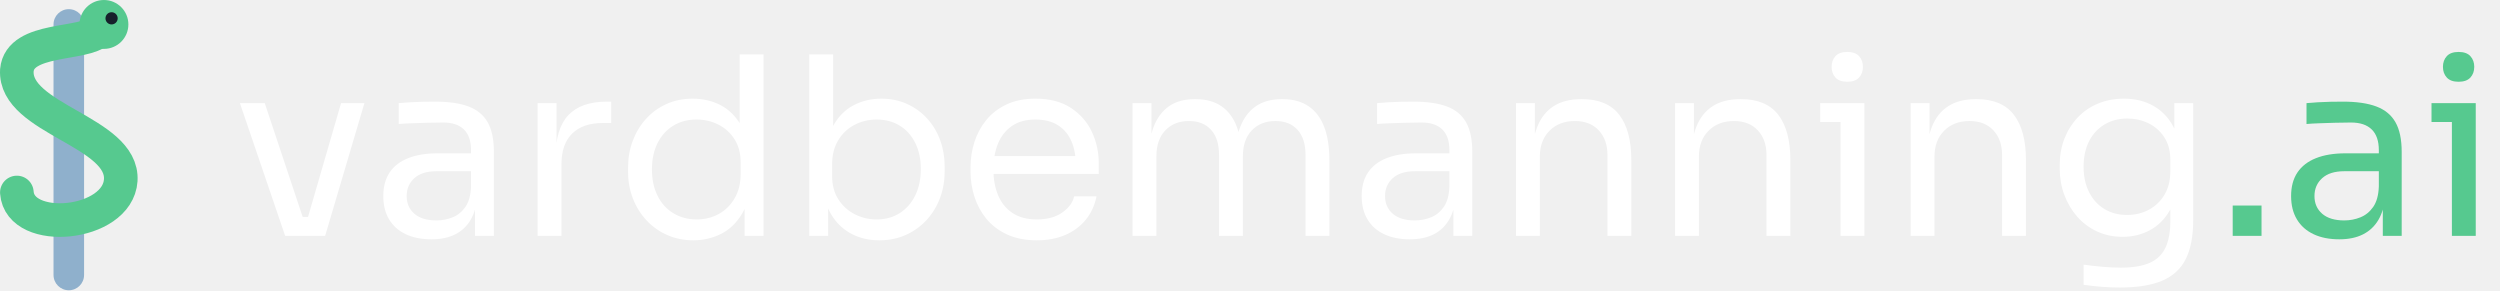
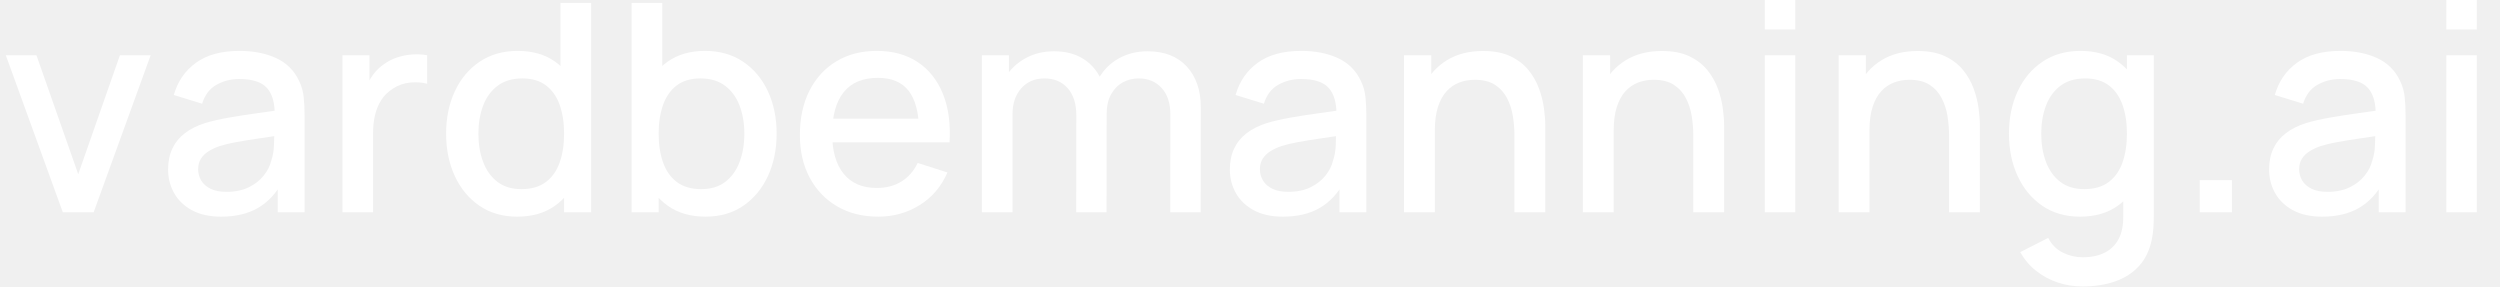
- <svg xmlns="http://www.w3.org/2000/svg" viewBox="0 0 1006 117" role="img" aria-label="vardbemanning.ai">
-   <g transform="translate(-33.79 -1.23) scale(1.2295)">
-     <rect x="45" y="4" width="10" height="92" rx="5" fill="#8FB0CC" />
-     <path d="M60 11 C55 16 34 13 33 24 C32 40 68 44 67 60 C66 75 34 78 33 64" fill="none" stroke="#56C98F" stroke-width="11" stroke-linecap="round" />
-     <circle cx="61.5" cy="9" r="8" fill="#56C98F" />
-     <circle cx="64" cy="7" r="2" fill="#16202B" />
+ <svg xmlns="http://www.w3.org/2000/svg" viewBox="0 0 17193 1970" role="img" aria-label="vardbemanning.ai">
+   <g transform="translate(0 1460) scale(1 -1)" fill="#FFFFFF">
+     <path transform="translate(0 0)" d="M432 0 40 1080H250.67L538.002 262.004L824.667 1080H1036.004L644.004 0Z" />
+     <path transform="translate(1076 0)" d="M444.666 -30Q325.333 -30 244 14.333Q162.667 58.667 121.333 132.333Q80 206 80 294Q80 375.667 109.166 437.833Q138.333 500 194.999 543.667Q251.665 587.334 335.332 614.001Q406.665 635.001 497.831 651.167Q588.997 667.334 689.331 681.001Q789.664 694.668 888.666 709.335L813.331 666.667Q814.998 794.332 759.498 855.498Q703.999 916.663 569.334 916.663Q484.002 916.663 413.169 877.164Q342.336 837.665 314.003 746.666L119.333 806.667Q158.667 946 271.167 1028Q383.667 1110 570.667 1110Q716 1110 823.334 1060.334Q930.668 1010.667 980.668 904.001Q1006.668 850.667 1012.668 791.667Q1018.668 732.667 1018.668 665.333V0H833.998V246.665L869.998 215.331Q802.998 91.332 699.332 30.666Q595.666 -30 444.666 -30ZM482.001 140.669Q571 140.669 635.166 172.336Q699.332 204.002 738.165 253.168Q776.998 302.333 789.331 354.665Q805.998 402.665 808.331 462.998Q810.665 523.331 810.665 558.665L878.665 533.998Q780.331 518.998 699.164 507.165Q617.998 495.331 552.666 483.498Q487.334 471.665 436.001 455.998Q393.002 441.331 359.335 420.332Q325.669 399.332 306.17 368.999Q286.67 338.666 286.67 296Q286.67 254.001 307.67 218.668Q328.67 183.335 371.836 162.002Q415.002 140.669 482.001 140.669Z" />
+     <path transform="translate(2215 0)" d="M140 0V1080H326.003V818L300.003 852Q319.67 904 351.67 947.334Q383.67 990.667 426.004 1018.667Q466.671 1049 517.504 1065.5Q568.337 1082 621.337 1085.5Q674.336 1089 722.67 1080V883.996Q670.337 898.33 605.671 892.163Q541.004 885.997 487.338 850.664Q436.338 818.331 406.505 770.999Q376.671 723.666 363.671 666.167Q350.671 608.667 350.671 545.334V0Z" />
+     <path transform="translate(2988 0)" d="M568.667 -30Q418.334 -30 308.834 45.167Q199.334 120.333 139.667 249.5Q80 378.667 80 540.667Q80 703.667 140 832.333Q200 961 310.501 1035.5Q421.001 1110 572.668 1110Q725.668 1110 830.168 1035.5Q934.668 961 988.335 832.167Q1042.001 703.333 1042.001 540.667Q1042.001 379 988.168 249.833Q934.335 120.667 829.001 45.333Q723.668 -30 568.667 -30ZM598.001 159.337Q701.001 159.337 765.833 208.003Q830.666 256.669 860.999 342.835Q891.332 429.001 891.332 540.667Q891.332 652.999 860.832 738.832Q830.333 824.664 766.833 872.664Q703.334 920.663 604.668 920.663Q501.002 920.663 433.836 869.831Q366.67 818.998 334.337 732.832Q302.004 646.666 302.004 540.667Q302.004 433.668 334.337 347.168Q366.67 260.669 432.169 210.003Q497.669 159.337 598.001 159.337ZM891.332 0V776.664H866.665V1440H1077.335V0Z" />
+     <path transform="translate(4205 0)" d="M647.335 -30Q492.334 -30 387.001 45.333Q281.667 120.667 227.834 249.833Q174.001 379 174.001 540.667Q174.001 703.333 227.667 832.167Q281.334 961 385.834 1035.5Q490.334 1110 643.334 1110Q795.001 1110 905.501 1035.5Q1016.002 961 1076.002 832.333Q1136.002 703.667 1136.002 540.667Q1136.002 378.667 1076.335 249.5Q1016.668 120.333 907.168 45.167Q797.668 -30 647.335 -30ZM138.667 0V1440H349.337V776.664H324.67V0ZM618 159.337Q718.333 159.337 783.832 210.003Q849.332 260.669 881.665 347.168Q913.998 433.668 913.998 540.667Q913.998 646.666 881.498 732.832Q848.998 818.998 781.999 869.831Q715 920.663 611.334 920.663Q512.668 920.663 449.168 872.664Q385.669 824.664 355.17 738.832Q324.67 652.999 324.67 540.667Q324.67 429.001 355.003 342.835Q385.336 256.669 450.169 208.003Q515.001 159.337 618 159.337Z" />
+     <path transform="translate(5421 0)" d="M619.335 -30Q457.668 -30 336.501 40.667Q215.334 111.333 147.667 237.667Q80 364 80 530.666Q80 707.666 146.5 837.666Q213 967.667 331.834 1038.833Q450.668 1110 608.668 1110Q773.668 1110 889.668 1033.333Q1005.668 956.666 1063.168 815.666Q1120.668 674.666 1109.335 481.332H899.998V557.334Q897.998 744.999 828.499 834.831Q759 924.664 616.668 924.664Q460.002 924.664 381.003 825.831Q302.004 726.999 302.004 540Q302.004 362.335 381.003 264.836Q460.002 167.337 608.668 167.337Q706.667 167.337 778.332 211.67Q849.998 256.002 889.998 339.335L1094.668 274Q1032.002 129.334 904.002 49.667Q776.001 -30 619.335 -30ZM234.003 481.332V644.001H1004.666V481.332Z" />
+     <path transform="translate(6614 0)" d="M1434 0 1434.667 673.331Q1434.667 789.664 1374.668 855.164Q1314.668 920.663 1216.669 920.663Q1157.336 920.663 1107.503 893.33Q1057.67 865.997 1027.17 811.33Q996.671 756.664 996.671 675.332L896.003 726Q894.337 839.667 944.837 925.667Q995.337 1011.667 1082.337 1059.5Q1169.337 1107.333 1277.337 1107.333Q1451.671 1107.333 1547.838 1002.333Q1644.004 897.333 1644.004 723.333L1643.338 0ZM138.667 0V1080H324.67V767.997H349.337V0ZM787.333 0 788 668.665Q788 786.664 728.501 853.664Q669.001 920.663 568.669 920.663Q470.003 920.663 409.67 852.997Q349.337 785.331 349.337 675.332L248.67 739.333Q248.67 844.666 299.67 927.833Q350.67 1011 437.837 1059.167Q525.004 1107.333 634.67 1107.333Q749.671 1107.333 830.671 1058.5Q911.671 1009.666 954.171 922.666Q996.671 835.666 996.671 721.333L996.004 0Z" />
+     <path transform="translate(8378 0)" d="M444.666 -30Q325.333 -30 244 14.333Q162.667 58.667 121.333 132.333Q80 206 80 294Q80 375.667 109.166 437.833Q138.333 500 194.999 543.667Q251.665 587.334 335.332 614.001Q406.665 635.001 497.831 651.167Q588.997 667.334 689.331 681.001Q789.664 694.668 888.666 709.335L813.331 666.667Q814.998 794.332 759.498 855.498Q703.999 916.663 569.334 916.663Q484.002 916.663 413.169 877.164Q342.336 837.665 314.003 746.666L119.333 806.667Q158.667 946 271.167 1028Q383.667 1110 570.667 1110Q716 1110 823.334 1060.334Q930.668 1010.667 980.668 904.001Q1006.668 850.667 1012.668 791.667Q1018.668 732.667 1018.668 665.333V0H833.998V246.665L869.998 215.331Q802.998 91.332 699.332 30.666Q595.666 -30 444.666 -30ZM482.001 140.669Q571 140.669 635.166 172.336Q699.332 204.002 738.165 253.168Q776.998 302.333 789.331 354.665Q805.998 402.665 808.331 462.998Q810.665 523.331 810.665 558.665L878.665 533.998Q780.331 518.998 699.164 507.165Q617.998 495.331 552.666 483.498Q487.334 471.665 436.001 455.998Q393.002 441.331 359.335 420.332Q325.669 399.332 306.17 368.999Q286.67 338.666 286.67 296Q286.67 254.001 307.67 218.668Q328.67 183.335 371.836 162.002Q415.002 140.669 482.001 140.669Z" />
+     <path transform="translate(9517 0)" d="M897.999 0V530.665Q897.999 593.997 887.499 660.497Q876.999 726.996 847.667 784.163Q818.334 841.329 764.834 876.33Q711.335 911.33 625.334 911.33Q569.002 911.33 519.17 892.497Q469.337 873.664 431.67 832.665Q394.004 791.665 372.337 724.999Q350.671 658.333 350.671 561.999L220.669 610.667Q220.669 757.666 275.669 870.166Q330.669 982.666 433.835 1046Q537.002 1109.333 682.67 1109.333Q794.67 1109.333 870.837 1073Q947.004 1036.666 994.504 978.166Q1042.004 919.665 1067.004 850.998Q1092.003 782.331 1101.003 716.165Q1110.003 649.999 1110.003 600V0ZM138.667 0V1080H326.003V767.997H350.671V0Z" />
+     <path transform="translate(10747 0)" d="M897.999 0V530.665Q897.999 593.997 887.499 660.497Q876.999 726.996 847.667 784.163Q818.334 841.329 764.834 876.33Q711.335 911.33 625.334 911.33Q569.002 911.33 519.17 892.497Q469.337 873.664 431.67 832.665Q394.004 791.665 372.337 724.999Q350.671 658.333 350.671 561.999L220.669 610.667Q220.669 757.666 275.669 870.166Q330.669 982.666 433.835 1046Q537.002 1109.333 682.67 1109.333Q794.67 1109.333 870.837 1073Q947.004 1036.666 994.504 978.166Q1042.004 919.665 1067.004 850.998Q1092.003 782.331 1101.003 716.165Q1110.003 649.999 1110.003 600V0ZM138.667 0V1080H326.003V767.997H350.671V0Z" />
+     <path transform="translate(11977 0)" d="M160 1257.332V1460.001H369.337V1257.332ZM160 0V1080H369.337V0Z" />
+     <path transform="translate(12506 0)" d="M897.999 0V530.665Q897.999 593.997 887.499 660.497Q876.999 726.996 847.667 784.163Q818.334 841.329 764.834 876.33Q711.335 911.33 625.334 911.33Q569.002 911.33 519.17 892.497Q469.337 873.664 431.67 832.665Q394.004 791.665 372.337 724.999Q350.671 658.333 350.671 561.999L220.669 610.667Q220.669 757.666 275.669 870.166Q330.669 982.666 433.835 1046Q537.002 1109.333 682.67 1109.333Q794.67 1109.333 870.837 1073Q947.004 1036.666 994.504 978.166Q1042.004 919.665 1067.004 850.998Q1092.003 782.331 1101.003 716.165Q1110.003 649.999 1110.003 600V0ZM138.667 0V1080H326.003V767.997H350.671V0Z" />
+     <path transform="translate(13736 0)" d="M585.334 -510Q498.001 -510 416.334 -483Q334.667 -456 267.834 -403.5Q201.001 -351 157.334 -274L350.005 -175.999Q385.337 -244.997 450.336 -277.164Q515.335 -309.33 586.668 -309.33Q675.666 -309.33 738.832 -277.497Q801.998 -245.665 834.665 -182.833Q867.332 -120.001 865.998 -26.669V274.665H891.332V1080H1076.002V-29.336Q1076.002 -72.336 1073.002 -111.336Q1070.002 -150.335 1062.002 -188.669Q1039.335 -298.335 974.501 -369.334Q909.668 -440.334 810.334 -475.167Q711.001 -510 585.334 -510ZM568.667 -30Q418.334 -30 308.834 45.167Q199.334 120.333 139.667 249.5Q80 378.667 80 540.667Q80 703.667 140 832.333Q200 961 310.501 1035.5Q421.001 1110 572.668 1110Q725.668 1110 830.168 1035.5Q934.668 961 988.335 832.167Q1042.001 703.333 1042.001 540.667Q1042.001 379 988.168 249.833Q934.335 120.667 829.001 45.333Q723.668 -30 568.667 -30ZM598.001 159.337Q701.001 159.337 765.833 208.003Q830.666 256.669 860.999 342.835Q891.332 429.001 891.332 540.667Q891.332 652.999 860.832 738.832Q830.333 824.664 766.833 872.664Q703.334 920.663 604.668 920.663Q501.002 920.663 433.836 869.831Q366.67 818.998 334.337 732.832Q302.004 646.666 302.004 540.667Q302.004 433.668 334.337 347.168Q366.67 260.669 432.169 210.003Q497.669 159.337 598.001 159.337Z" />
+     <path transform="translate(14952 0)" d="M176 0V221.336H397.337V0Z" />
+     <path transform="translate(15525 0)" d="M444.666 -30Q325.333 -30 244 14.333Q162.667 58.667 121.333 132.333Q80 206 80 294Q80 375.667 109.166 437.833Q138.333 500 194.999 543.667Q251.665 587.334 335.332 614.001Q406.665 635.001 497.831 651.167Q588.997 667.334 689.331 681.001Q789.664 694.668 888.666 709.335L813.331 666.667Q814.998 794.332 759.498 855.498Q703.999 916.663 569.334 916.663Q484.002 916.663 413.169 877.164Q342.336 837.665 314.003 746.666L119.333 806.667Q158.667 946 271.167 1028Q383.667 1110 570.667 1110Q716 1110 823.334 1060.334Q930.668 1010.667 980.668 904.001Q1006.668 850.667 1012.668 791.667Q1018.668 732.667 1018.668 665.333V0H833.998V246.665L869.998 215.331Q802.998 91.332 699.332 30.666Q595.666 -30 444.666 -30ZM482.001 140.669Q571 140.669 635.166 172.336Q699.332 204.002 738.165 253.168Q776.998 302.333 789.331 354.665Q805.998 402.665 808.331 462.998Q810.665 523.331 810.665 558.665L878.665 533.998Q780.331 518.998 699.164 507.165Q617.998 495.331 552.666 483.498Q487.334 471.665 436.001 455.998Q393.002 441.331 359.335 420.332Q325.669 399.332 306.17 368.999Q286.67 338.666 286.67 296Q286.67 254.001 307.67 218.668Q328.67 183.335 371.836 162.002Q415.002 140.669 482.001 140.669Z" />
+     <path transform="translate(16664 0)" d="M160 1257.332V1460.001H369.337V1257.332ZM160 0V1080H369.337V0Z" />
  </g>
-   <path transform="translate(94.14 94.90)" d="M20.6 0 2.4 -53.4H12.4L30.2 0ZM23 0V-7.6H34.6V0ZM27.6 0 43.1 -53.4H52.5L36.7 0Z M97 0V-16H95.4V-34.5Q95.4 -40 92.55 -42.8Q89.7 -45.6 84.2 -45.6Q81.1 -45.6 77.8 -45.5Q74.5 -45.4 71.5 -45.3Q68.5 -45.2 66.3 -45V-53.4Q68.5 -53.6 70.95 -53.75Q73.4 -53.9 76 -53.95Q78.6 -54 81 -54Q89.2 -54 94.4 -52.05Q99.6 -50.1 102.1 -45.7Q104.6 -41.3 104.6 -33.8V0ZM79.5 1.4Q73.5 1.4 69.15 -0.65Q64.8 -2.7 62.45 -6.6Q60.1 -10.5 60.1 -16Q60.1 -21.7 62.65 -25.5Q65.2 -29.3 70.1 -31.25Q75 -33.2 81.9 -33.2H96.4V-26H81.5Q75.7 -26 72.6 -23.2Q69.5 -20.4 69.5 -16Q69.5 -11.6 72.6 -8.9Q75.7 -6.2 81.5 -6.2Q84.9 -6.2 88 -7.45Q91.1 -8.7 93.15 -11.65Q95.2 -14.6 95.4 -19.8L98 -16Q97.5 -10.3 95.25 -6.45Q93 -2.6 89.05 -0.6Q85.1 1.4 79.5 1.4Z M122.2 0V-53.4H129.8V-31.4H129.4Q129.4 -43.1 134.55 -48.55Q139.7 -54 150 -54H151.8V-45.4H148.4Q140.4 -45.4 136.1 -41.15Q131.8 -36.9 131.8 -28.9V0Z M184.9 1.8Q179.2 1.8 174.4 -0.3Q169.6 -2.4 166.05 -6.2Q162.5 -10 160.55 -15Q158.6 -20 158.6 -25.8V-27.6Q158.6 -33.3 160.5 -38.3Q162.4 -43.3 165.85 -47.1Q169.3 -50.9 174.05 -53.05Q178.8 -55.2 184.6 -55.2Q190.7 -55.2 195.7 -52.65Q200.7 -50.1 203.9 -44.7Q207.1 -39.3 207.5 -30.7L203.5 -37.1V-73H213.1V0H205.5V-23.7H208.3Q207.9 -14.6 204.5 -8.95Q201.1 -3.3 195.95 -0.75Q190.8 1.8 184.9 1.8ZM186.2 -6.6Q191.1 -6.6 195.1 -8.8Q199.1 -11 201.5 -15.15Q203.9 -19.3 203.9 -24.9V-29.5Q203.9 -35 201.45 -38.85Q199 -42.7 194.95 -44.75Q190.9 -46.8 186.1 -46.8Q180.8 -46.8 176.75 -44.3Q172.7 -41.8 170.45 -37.3Q168.2 -32.8 168.2 -26.7Q168.2 -20.6 170.5 -16.05Q172.8 -11.5 176.9 -9.05Q181 -6.6 186.2 -6.6Z M259.7 1.8Q253.1 1.8 247.95 -1.1Q242.8 -4 239.8 -9.55Q236.8 -15.1 236.5 -22.9H239.1V0H231.5V-73H241.1V-37.5L237.7 -30.2Q238.1 -38.9 241.2 -44.4Q244.3 -49.9 249.35 -52.55Q254.4 -55.2 260.5 -55.2Q266.2 -55.2 270.9 -53.05Q275.6 -50.9 279 -47.15Q282.4 -43.4 284.2 -38.45Q286 -33.5 286 -27.8V-26Q286 -20.3 284.15 -15.3Q282.3 -10.3 278.8 -6.45Q275.3 -2.6 270.45 -0.4Q265.6 1.8 259.7 1.8ZM258.6 -6.6Q264 -6.6 268 -9.2Q272 -11.8 274.2 -16.35Q276.4 -20.9 276.4 -26.9Q276.4 -32.9 274.15 -37.4Q271.9 -41.9 267.9 -44.35Q263.9 -46.8 258.6 -46.8Q253.8 -46.8 249.7 -44.65Q245.6 -42.5 243.15 -38.45Q240.7 -34.4 240.7 -28.7V-24.1Q240.7 -18.6 243.2 -14.7Q245.7 -10.8 249.8 -8.7Q253.9 -6.6 258.6 -6.6Z M323.1 1.8Q316.1 1.8 311 -0.6Q305.9 -3 302.7 -6.95Q299.5 -10.9 297.95 -15.8Q296.4 -20.7 296.4 -25.8V-27.6Q296.4 -32.8 297.95 -37.7Q299.5 -42.6 302.7 -46.55Q305.9 -50.5 310.85 -52.85Q315.8 -55.2 322.5 -55.2Q331.2 -55.2 336.85 -51.45Q342.5 -47.7 345.25 -41.8Q348 -35.9 348 -29.2V-24.9H300.6V-32.1H341L338.8 -28.2Q338.8 -33.9 337 -38.05Q335.2 -42.2 331.6 -44.5Q328 -46.8 322.5 -46.8Q316.8 -46.8 313.05 -44.2Q309.3 -41.6 307.45 -37.1Q305.6 -32.6 305.6 -26.7Q305.6 -21 307.45 -16.45Q309.3 -11.9 313.2 -9.25Q317.1 -6.6 323.1 -6.6Q329.4 -6.6 333.35 -9.4Q337.3 -12.2 338.1 -15.9H347.1Q346 -10.4 342.7 -6.4Q339.4 -2.4 334.4 -0.3Q329.4 1.8 323.1 1.8Z M361.6 0V-53.4H369.2V-30.5H368Q368 -38.3 370.05 -43.75Q372.1 -49.2 376.2 -52.1Q380.3 -55 386.6 -55H387Q393.3 -55 397.45 -52.1Q401.6 -49.2 403.6 -43.75Q405.6 -38.3 405.6 -30.5H402.8Q402.8 -38.3 404.9 -43.75Q407 -49.2 411.15 -52.1Q415.3 -55 421.6 -55H422Q428.3 -55 432.5 -52.1Q436.7 -49.2 438.75 -43.75Q440.8 -38.3 440.8 -30.5V0H431.2V-32.6Q431.2 -39.1 428 -42.65Q424.8 -46.2 419.1 -46.2Q413.2 -46.2 409.6 -42.45Q406 -38.7 406 -32V0H396.4V-32.6Q396.4 -39.1 393.2 -42.65Q390 -46.2 384.3 -46.2Q378.4 -46.2 374.8 -42.45Q371.2 -38.7 371.2 -32V0Z M490.7 0V-16H489.1V-34.5Q489.1 -40 486.25 -42.8Q483.4 -45.6 477.9 -45.6Q474.8 -45.6 471.5 -45.5Q468.2 -45.4 465.2 -45.3Q462.2 -45.2 460 -45V-53.4Q462.2 -53.6 464.65 -53.75Q467.1 -53.9 469.7 -53.95Q472.3 -54 474.7 -54Q482.9 -54 488.1 -52.05Q493.3 -50.1 495.8 -45.7Q498.3 -41.3 498.3 -33.8V0ZM473.2 1.4Q467.2 1.4 462.85 -0.65Q458.5 -2.7 456.15 -6.6Q453.8 -10.5 453.8 -16Q453.8 -21.7 456.35 -25.5Q458.9 -29.3 463.8 -31.25Q468.7 -33.2 475.6 -33.2H490.1V-26H475.2Q469.4 -26 466.3 -23.2Q463.2 -20.4 463.2 -16Q463.2 -11.6 466.3 -8.9Q469.4 -6.2 475.2 -6.2Q478.6 -6.2 481.7 -7.45Q484.8 -8.7 486.85 -11.65Q488.9 -14.6 489.1 -19.8L491.7 -16Q491.2 -10.3 488.95 -6.45Q486.7 -2.6 482.75 -0.6Q478.8 1.4 473.2 1.4Z M515.9 0V-53.4H523.5V-30.5H522.3Q522.3 -38.4 524.45 -43.85Q526.6 -49.3 531 -52.15Q535.4 -55 542.1 -55H542.5Q552.6 -55 557.45 -48.7Q562.3 -42.4 562.3 -30.5V0H552.7V-32.5Q552.7 -38.7 549.2 -42.45Q545.7 -46.2 539.6 -46.2Q533.3 -46.2 529.4 -42.3Q525.5 -38.4 525.5 -31.9V0Z M579.9 0V-53.4H587.5V-30.5H586.3Q586.3 -38.4 588.45 -43.85Q590.6 -49.3 595 -52.15Q599.4 -55 606.1 -55H606.5Q616.6 -55 621.45 -48.7Q626.3 -42.4 626.3 -30.5V0H616.7V-32.5Q616.7 -38.7 613.2 -42.45Q609.7 -46.2 603.6 -46.2Q597.3 -46.2 593.4 -42.3Q589.5 -38.4 589.5 -31.9V0Z M646.5 0V-53.4H656.1V0ZM638.3 -45.8V-53.4H656.1V-45.8ZM649.2 -62Q646 -62 644.45 -63.7Q642.9 -65.4 642.9 -68Q642.9 -70.6 644.45 -72.3Q646 -74 649.2 -74Q652.4 -74 653.95 -72.3Q655.5 -70.6 655.5 -68Q655.5 -65.4 653.95 -63.7Q652.4 -62 649.2 -62Z M674.7 0V-53.4H682.3V-30.5H681.1Q681.1 -38.4 683.25 -43.85Q685.4 -49.3 689.8 -52.15Q694.2 -55 700.9 -55H701.3Q711.4 -55 716.25 -48.7Q721.1 -42.4 721.1 -30.5V0H711.5V-32.5Q711.5 -38.7 708 -42.45Q704.5 -46.2 698.4 -46.2Q692.1 -46.2 688.2 -42.3Q684.3 -38.4 684.3 -31.9V0Z M758.9 20.8Q755.2 20.8 751.45 20.5Q747.7 20.2 744.3 19.7V11.6Q747.9 12.1 751.85 12.45Q755.8 12.8 759.3 12.8Q766.6 12.8 770.95 10.85Q775.3 8.9 777.25 4.75Q779.2 0.6 779.2 -5.9V-16.1L782.4 -23.7Q782.1 -15.6 779 -10.25Q775.9 -4.9 770.95 -2.25Q766 0.4 760 0.4Q754.4 0.4 749.75 -1.75Q745.1 -3.9 741.75 -7.7Q738.4 -11.5 736.55 -16.45Q734.7 -21.4 734.7 -26.9V-28.7Q734.7 -34.3 736.6 -39.15Q738.5 -44 741.9 -47.6Q745.3 -51.2 750.05 -53.2Q754.8 -55.2 760.5 -55.2Q767.2 -55.2 772.3 -52.35Q777.4 -49.5 780.35 -44.05Q783.3 -38.6 783.6 -30.7L780.8 -30.6V-53.4H788.4V-6.3Q788.4 3.3 785.45 9.25Q782.5 15.2 776.05 18Q769.6 20.8 758.9 20.8ZM761.8 -8.4Q766.6 -8.4 770.55 -10.5Q774.5 -12.6 776.85 -16.55Q779.2 -20.5 779.2 -26V-30.6Q779.2 -36 776.75 -39.7Q774.3 -43.4 770.4 -45.3Q766.5 -47.2 761.9 -47.2Q756.7 -47.2 752.7 -44.8Q748.7 -42.4 746.5 -38.05Q744.3 -33.7 744.3 -27.8Q744.3 -21.9 746.55 -17.5Q748.8 -13.1 752.75 -10.75Q756.7 -8.4 761.8 -8.4Z" fill="#FFFFFF" />
-   <path transform="translate(891.14 94.90)" d="M7.3 0V-12.2H18.9V0Z M67.7 0V-16H66.1V-34.5Q66.1 -40 63.25 -42.8Q60.4 -45.6 54.9 -45.6Q51.8 -45.6 48.5 -45.5Q45.2 -45.4 42.2 -45.3Q39.2 -45.2 37 -45V-53.4Q39.2 -53.6 41.65 -53.75Q44.1 -53.9 46.7 -53.95Q49.3 -54 51.7 -54Q59.9 -54 65.1 -52.05Q70.3 -50.1 72.8 -45.7Q75.3 -41.3 75.3 -33.8V0ZM50.2 1.4Q44.2 1.4 39.85 -0.65Q35.5 -2.7 33.15 -6.6Q30.8 -10.5 30.8 -16Q30.8 -21.7 33.35 -25.5Q35.9 -29.3 40.8 -31.25Q45.7 -33.2 52.6 -33.2H67.1V-26H52.2Q46.4 -26 43.3 -23.2Q40.2 -20.4 40.2 -16Q40.2 -11.6 43.3 -8.9Q46.4 -6.2 52.2 -6.2Q55.6 -6.2 58.7 -7.45Q61.8 -8.7 63.85 -11.65Q65.9 -14.6 66.1 -19.8L68.7 -16Q68.2 -10.3 65.95 -6.45Q63.7 -2.6 59.75 -0.6Q55.8 1.4 50.2 1.4Z M95.5 0V-53.4H105.1V0ZM87.3 -45.8V-53.4H105.1V-45.8ZM98.2 -62Q95 -62 93.45 -63.7Q91.9 -65.4 91.9 -68Q91.9 -70.6 93.45 -72.3Q95 -74 98.2 -74Q101.4 -74 102.95 -72.3Q104.5 -70.6 104.5 -68Q104.5 -65.4 102.95 -63.7Q101.4 -62 98.2 -62Z" fill="#56C98F" />
</svg>
